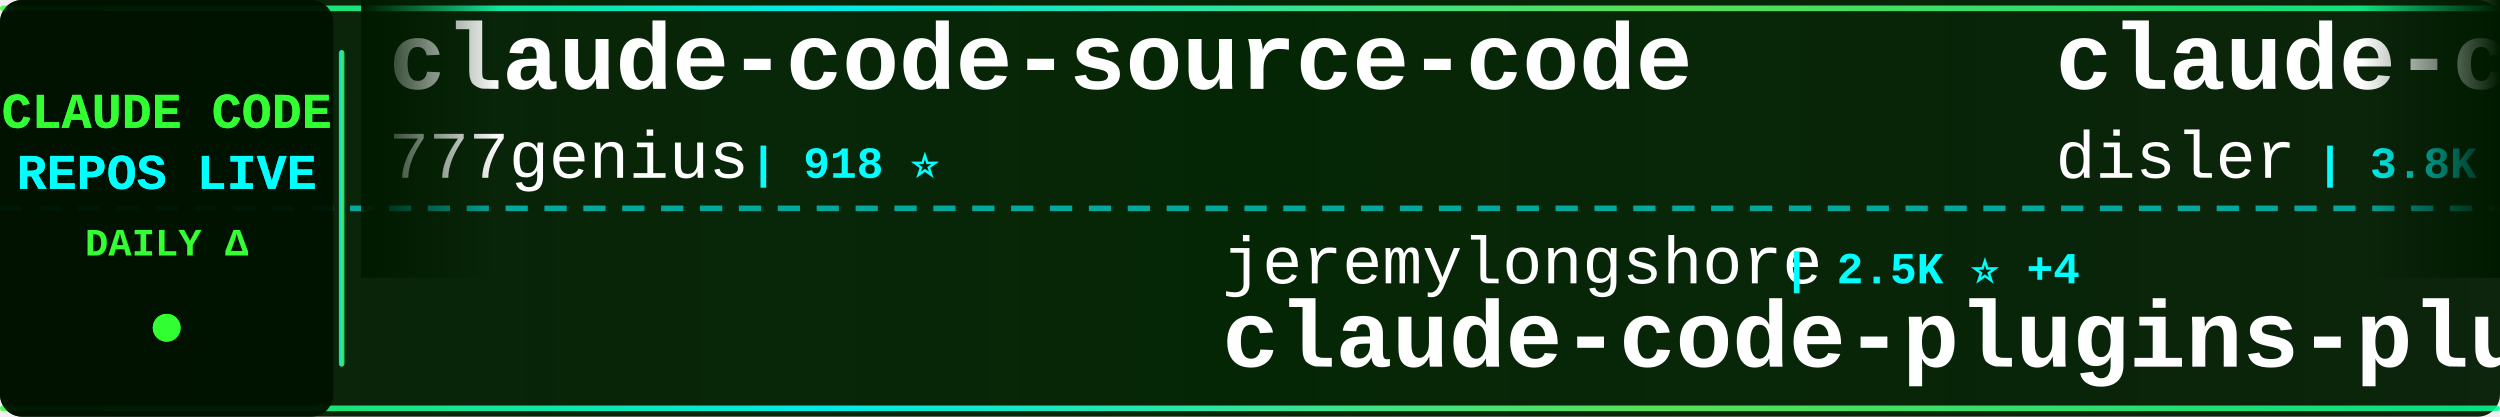
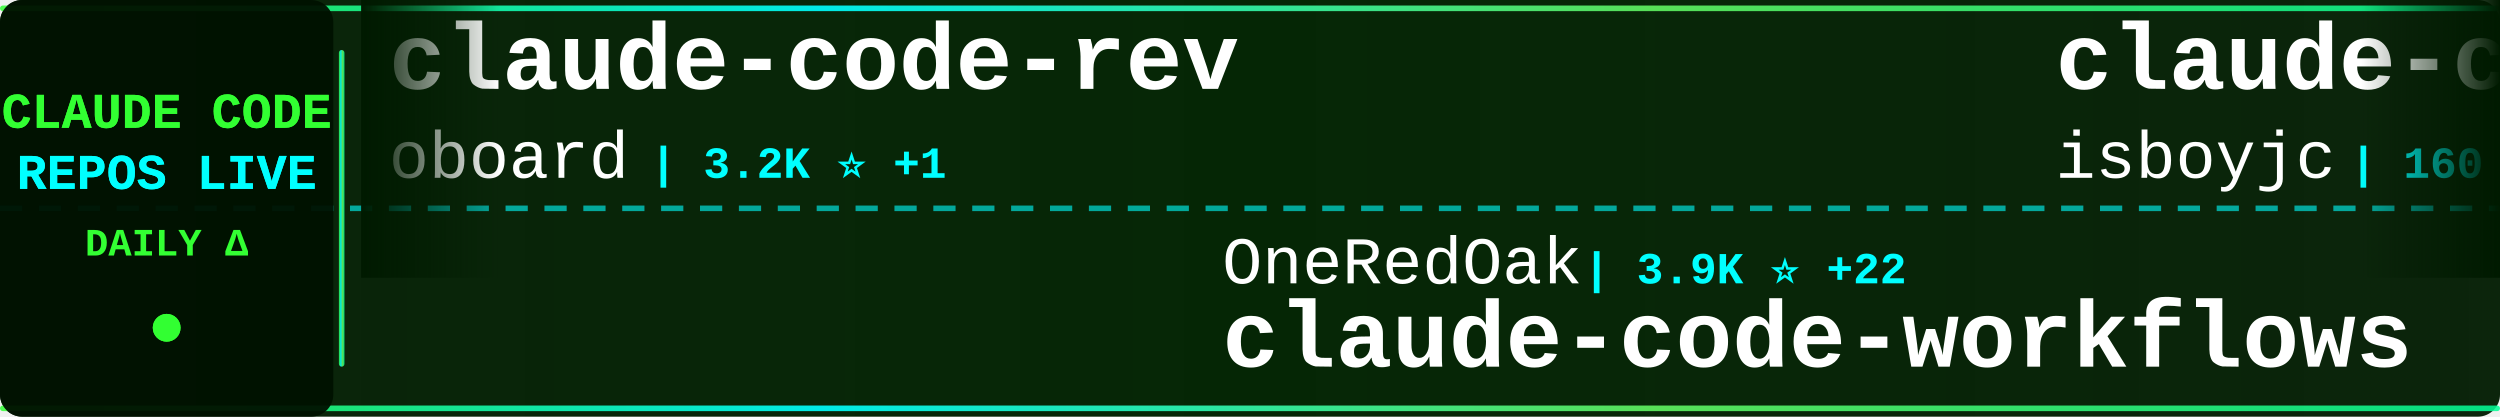
<svg xmlns="http://www.w3.org/2000/svg" width="900" height="150">
  <defs>
    <linearGradient id="tickerBg" x1="0%" y1="0%" x2="100%" y2="0%">
      <stop offset="0%" style="stop-color:#001a00;stop-opacity:0.95" />
      <stop offset="50%" style="stop-color:#002200;stop-opacity:0.98" />
      <stop offset="100%" style="stop-color:#001a00;stop-opacity:0.95" />
    </linearGradient>
    <linearGradient id="borderGrad" x1="0%" y1="0%" x2="100%" y2="0%">
      <stop offset="0%" style="stop-color:#33ff33;stop-opacity:0.85">
        <animate attributeName="stop-opacity" values="0.85;1;0.85" dur="2s" repeatCount="indefinite" />
      </stop>
      <stop offset="33%" style="stop-color:#00ffff;stop-opacity:0.9">
        <animate attributeName="stop-opacity" values="0.9;1;0.9" dur="2.2s" repeatCount="indefinite" />
      </stop>
      <stop offset="66%" style="stop-color:#66ff66;stop-opacity:0.85">
        <animate attributeName="stop-opacity" values="0.85;1;0.85" dur="1.8s" repeatCount="indefinite" />
      </stop>
      <stop offset="100%" style="stop-color:#00ff99;stop-opacity:0.85">
        <animate attributeName="stop-opacity" values="0.85;1;0.85" dur="2s" repeatCount="indefinite" />
      </stop>
    </linearGradient>
    <filter id="textGlow">
      <feGaussianBlur stdDeviation="0.1" result="coloredBlur" />
      <feMerge>
        <feMergeNode in="coloredBlur" />
        <feMergeNode in="SourceGraphic" />
      </feMerge>
    </filter>
    <filter id="metricGlow">
      <feGaussianBlur stdDeviation="0.2" result="coloredBlur" />
      <feMerge>
        <feMergeNode in="coloredBlur" />
        <feMergeNode in="SourceGraphic" />
      </feMerge>
    </filter>
    <linearGradient id="leftFade" x1="0%" y1="0%" x2="100%" y2="0%">
      <stop offset="0%" style="stop-color:#001a00;stop-opacity:1" />
      <stop offset="100%" style="stop-color:#001a00;stop-opacity:0" />
    </linearGradient>
    <linearGradient id="rightFade" x1="0%" y1="0%" x2="100%" y2="0%">
      <stop offset="0%" style="stop-color:#001a00;stop-opacity:0" />
      <stop offset="100%" style="stop-color:#001a00;stop-opacity:1" />
    </linearGradient>
  </defs>
  <rect width="900" height="150" fill="url(#tickerBg)" rx="8" />
  <rect x="0" y="2" width="900" height="2" fill="url(#borderGrad)" rx="1" />
  <rect x="0" y="146" width="900" height="2" fill="url(#borderGrad)" rx="1" />
  <line x1="0" y1="75" x2="900" y2="75" stroke="#00ffff" stroke-width="2" stroke-dasharray="8 6" opacity="0.6" />
  <rect x="0" y="0" width="120" height="150" fill="#001100" opacity="0.95" rx="8" />
  <text x="60" y="46" font-family="'Courier New', monospace" font-size="18" font-weight="bold" fill="#33ff33" text-anchor="middle" filter="url(#textGlow)">
    CLAUDE CODE
  </text>
  <text x="60" y="68" font-family="'Courier New', monospace" font-size="18" font-weight="bold" fill="#00ffff" text-anchor="middle" filter="url(#textGlow)">
    REPOS LIVE
  </text>
  <text x="60" y="92" font-family="'Courier New', monospace" font-size="14" font-weight="bold" fill="#33ff33" text-anchor="middle">
    DAILY Δ
  </text>
  <circle cx="60" cy="118" r="5" fill="#33ff33" filter="url(#metricGlow)">
    <animate attributeName="r" values="4;6;4" dur="1.5s" repeatCount="indefinite" />
    <animate attributeName="opacity" values="0.6;1;0.6" dur="1.5s" repeatCount="indefinite" />
  </circle>
  <rect x="122" y="18" width="2" height="114" fill="url(#borderGrad)" rx="1" />
  <clipPath id="tickerClip">
    <rect x="130" y="0" width="770" height="150" />
  </clipPath>
  <g clip-path="url(#tickerClip)">
    <g id="tickerItems">
      <animateTransform attributeName="transform" attributeType="XML" type="translate" from="0 0" to="-3000 0" dur="54s" repeatCount="indefinite" />
      <g transform="translate(0, 0)">
-         <text x="140" y="32" font-family="'Courier New', monospace" font-size="34" font-weight="bold" fill="#ffffff">claude-code-source-code</text>
-         <text x="140" y="64" font-family="'Courier New', monospace" font-size="24" font-weight="normal" fill="#ffffff" opacity="1.0">777genius</text>
-         <text x="270" y="64" font-family="'Courier New', monospace" font-size="16" font-weight="bold" fill="#00ffff"> | 918 ⭐</text>
+         <text x="140" y="32" font-family="'Courier New', monospace" font-size="34" font-weight="bold" fill="#ffffff">claude-code-rev</text>
+         <text x="140" y="64" font-family="'Courier New', monospace" font-size="24" font-weight="normal" fill="#ffffff" opacity="1.0">oboard</text>
+         <text x="234" y="64" font-family="'Courier New', monospace" font-size="16" font-weight="bold" fill="#00ffff"> | 3.2K ⭐ +1</text>
      </g>
      <g transform="translate(300, 0)">
-         <text x="140" y="102" font-family="'Courier New', monospace" font-size="24" font-weight="normal" fill="#ffffff" opacity="1.0">jeremylongshore</text>
-         <text x="342" y="102" font-family="'Courier New', monospace" font-size="16" font-weight="bold" fill="#00ffff"> | 2.5K ⭐ +4</text>
-         <text x="140" y="132" font-family="'Courier New', monospace" font-size="34" font-weight="bold" fill="#ffffff">claude-code-plugins-plus...</text>
+         <text x="140" y="102" font-family="'Courier New', monospace" font-size="24" font-weight="normal" fill="#ffffff" opacity="1.0">OneRedOak</text>
+         <text x="270" y="102" font-family="'Courier New', monospace" font-size="16" font-weight="bold" fill="#00ffff"> | 3.9K ⭐ +22</text>
+         <text x="140" y="132" font-family="'Courier New', monospace" font-size="34" font-weight="bold" fill="#ffffff">claude-code-workflows</text>
      </g>
      <g transform="translate(600, 0)">
-         <text x="140" y="32" font-family="'Courier New', monospace" font-size="34" font-weight="bold" fill="#ffffff">claude-code-hooks-master...</text>
-         <text x="140" y="64" font-family="'Courier New', monospace" font-size="24" font-weight="normal" fill="#ffffff" opacity="1.0">disler</text>
-         <text x="234" y="64" font-family="'Courier New', monospace" font-size="16" font-weight="bold" fill="#00ffff"> | 3.8K ⭐ +2</text>
+         <text x="140" y="32" font-family="'Courier New', monospace" font-size="34" font-weight="bold" fill="#ffffff">claude-code</text>
+         <text x="140" y="64" font-family="'Courier New', monospace" font-size="24" font-weight="normal" fill="#ffffff" opacity="1.0">isboyjc</text>
+         <text x="246" y="64" font-family="'Courier New', monospace" font-size="16" font-weight="bold" fill="#00ffff"> | 160 ⭐</text>
      </g>
      <g transform="translate(900, 0)">
-         <text x="140" y="102" font-family="'Courier New', monospace" font-size="24" font-weight="normal" fill="#ffffff" opacity="1.0">T-Lab-CUHKSZ</text>
-         <text x="306" y="102" font-family="'Courier New', monospace" font-size="16" font-weight="bold" fill="#00ffff"> | 322 ⭐</text>
-         <text x="140" y="132" font-family="'Courier New', monospace" font-size="34" font-weight="bold" fill="#ffffff">claude-code</text>
+         <text x="140" y="102" font-family="'Courier New', monospace" font-size="24" font-weight="normal" fill="#ffffff" opacity="1.0">shanraisshan</text>
+         <text x="306" y="102" font-family="'Courier New', monospace" font-size="16" font-weight="bold" fill="#00ffff"> | 62.1K ⭐ +91</text>
+         <text x="140" y="132" font-family="'Courier New', monospace" font-size="34" font-weight="bold" fill="#ffffff">claude-code-best-practic...</text>
      </g>
      <g transform="translate(1200, 0)">
-         <text x="140" y="32" font-family="'Courier New', monospace" font-size="34" font-weight="bold" fill="#ffffff">learn-claude-code</text>
-         <text x="140" y="64" font-family="'Courier New', monospace" font-size="24" font-weight="normal" fill="#ffffff" opacity="1.0">shareAI-lab</text>
-         <text x="294" y="64" font-family="'Courier New', monospace" font-size="16" font-weight="bold" fill="#00ffff"> | 69.9K ⭐ +86</text>
+         <text x="140" y="32" font-family="'Courier New', monospace" font-size="34" font-weight="bold" fill="#ffffff">claude-code-webui</text>
+         <text x="140" y="64" font-family="'Courier New', monospace" font-size="24" font-weight="normal" fill="#ffffff" opacity="1.0">sugyan</text>
+         <text x="234" y="64" font-family="'Courier New', monospace" font-size="16" font-weight="bold" fill="#00ffff"> | 1.1K ⭐</text>
      </g>
      <g transform="translate(1500, 0)">
-         <text x="140" y="102" font-family="'Courier New', monospace" font-size="24" font-weight="normal" fill="#ffffff" opacity="1.0">tanbiralam</text>
-         <text x="282" y="102" font-family="'Courier New', monospace" font-size="16" font-weight="bold" fill="#00ffff"> | 2.0K ⭐ +6</text>
-         <text x="140" y="132" font-family="'Courier New', monospace" font-size="34" font-weight="bold" fill="#ffffff">claude-code</text>
+         <text x="140" y="102" font-family="'Courier New', monospace" font-size="24" font-weight="normal" fill="#ffffff" opacity="1.0">Windy3f3f3f3f</text>
+         <text x="318" y="102" font-family="'Courier New', monospace" font-size="16" font-weight="bold" fill="#00ffff"> | 2.1K ⭐ +34</text>
+         <text x="140" y="132" font-family="'Courier New', monospace" font-size="34" font-weight="bold" fill="#ffffff">claude-code-from-scratch</text>
      </g>
      <g transform="translate(1800, 0)">
-         <text x="140" y="32" font-family="'Courier New', monospace" font-size="34" font-weight="bold" fill="#ffffff">skills</text>
+         <text x="140" y="32" font-family="'Courier New', monospace" font-size="34" font-weight="bold" fill="#ffffff">claude-code-security-rev...</text>
        <text x="140" y="64" font-family="'Courier New', monospace" font-size="24" font-weight="normal" fill="#ffffff" opacity="1.0">anthropics</text>
-         <text x="282" y="64" font-family="'Courier New', monospace" font-size="16" font-weight="bold" fill="#00ffff"> | 158.4K ⭐ +230</text>
+         <text x="282" y="64" font-family="'Courier New', monospace" font-size="16" font-weight="bold" fill="#00ffff"> | 5.5K ⭐ +13</text>
      </g>
      <g transform="translate(2100, 0)">
-         <text x="140" y="102" font-family="'Courier New', monospace" font-size="24" font-weight="normal" fill="#ffffff" opacity="1.0">AprilNEA</text>
-         <text x="258" y="102" font-family="'Courier New', monospace" font-size="16" font-weight="bold" fill="#00ffff"> | 387 ⭐</text>
-         <text x="140" y="132" font-family="'Courier New', monospace" font-size="34" font-weight="bold" fill="#ffffff">claude-code-source</text>
+         <text x="140" y="102" font-family="'Courier New', monospace" font-size="24" font-weight="normal" fill="#ffffff" opacity="1.0">Maciek-roboblog</text>
+         <text x="342" y="102" font-family="'Courier New', monospace" font-size="16" font-weight="bold" fill="#00ffff"> | 8.4K ⭐ +3</text>
+         <text x="140" y="132" font-family="'Courier New', monospace" font-size="34" font-weight="bold" fill="#ffffff">Claude-Code-Usage-Monito...</text>
      </g>
      <g transform="translate(2400, 0)">
-         <text x="140" y="32" font-family="'Courier New', monospace" font-size="34" font-weight="bold" fill="#ffffff">awesome-claude-code</text>
-         <text x="140" y="64" font-family="'Courier New', monospace" font-size="24" font-weight="normal" fill="#ffffff" opacity="1.0">jqueryscript</text>
-         <text x="306" y="64" font-family="'Courier New', monospace" font-size="16" font-weight="bold" fill="#00ffff"> | 458 ⭐</text>
+         <text x="140" y="32" font-family="'Courier New', monospace" font-size="34" font-weight="bold" fill="#ffffff">awesome-claude-code-tool...</text>
+         <text x="140" y="64" font-family="'Courier New', monospace" font-size="24" font-weight="normal" fill="#ffffff" opacity="1.0">rohitg00</text>
+         <text x="258" y="64" font-family="'Courier New', monospace" font-size="16" font-weight="bold" fill="#00ffff"> | 2.3K ⭐ +9</text>
      </g>
      <g transform="translate(2700, 0)">
-         <text x="140" y="102" font-family="'Courier New', monospace" font-size="24" font-weight="normal" fill="#ffffff" opacity="1.0">alejandrobalderas</text>
-         <text x="366" y="102" font-family="'Courier New', monospace" font-size="16" font-weight="bold" fill="#00ffff"> | 2.4K ⭐ +2</text>
-         <text x="140" y="132" font-family="'Courier New', monospace" font-size="34" font-weight="bold" fill="#ffffff">claude-code-from-source</text>
+         <text x="140" y="102" font-family="'Courier New', monospace" font-size="24" font-weight="normal" fill="#ffffff" opacity="1.0">ding113</text>
+         <text x="246" y="102" font-family="'Courier New', monospace" font-size="16" font-weight="bold" fill="#00ffff"> | 3.2K ⭐</text>
+         <text x="140" y="132" font-family="'Courier New', monospace" font-size="34" font-weight="bold" fill="#ffffff">claude-code-hub</text>
      </g>
      <g transform="translate(3000, 0)">
-         <text x="140" y="32" font-family="'Courier New', monospace" font-size="34" font-weight="bold" fill="#ffffff">claude-code-source-code</text>
-         <text x="140" y="64" font-family="'Courier New', monospace" font-size="24" font-weight="normal" fill="#ffffff" opacity="1.0">777genius</text>
-         <text x="270" y="64" font-family="'Courier New', monospace" font-size="16" font-weight="bold" fill="#00ffff"> | 918 ⭐</text>
+         <text x="140" y="32" font-family="'Courier New', monospace" font-size="34" font-weight="bold" fill="#ffffff">claude-code-rev</text>
+         <text x="140" y="64" font-family="'Courier New', monospace" font-size="24" font-weight="normal" fill="#ffffff" opacity="1.0">oboard</text>
+         <text x="234" y="64" font-family="'Courier New', monospace" font-size="16" font-weight="bold" fill="#00ffff"> | 3.2K ⭐ +1</text>
      </g>
      <g transform="translate(3300, 0)">
-         <text x="140" y="102" font-family="'Courier New', monospace" font-size="24" font-weight="normal" fill="#ffffff" opacity="1.0">jeremylongshore</text>
-         <text x="342" y="102" font-family="'Courier New', monospace" font-size="16" font-weight="bold" fill="#00ffff"> | 2.5K ⭐ +4</text>
-         <text x="140" y="132" font-family="'Courier New', monospace" font-size="34" font-weight="bold" fill="#ffffff">claude-code-plugins-plus...</text>
+         <text x="140" y="102" font-family="'Courier New', monospace" font-size="24" font-weight="normal" fill="#ffffff" opacity="1.0">OneRedOak</text>
+         <text x="270" y="102" font-family="'Courier New', monospace" font-size="16" font-weight="bold" fill="#00ffff"> | 3.9K ⭐ +22</text>
+         <text x="140" y="132" font-family="'Courier New', monospace" font-size="34" font-weight="bold" fill="#ffffff">claude-code-workflows</text>
      </g>
      <g transform="translate(3600, 0)">
-         <text x="140" y="32" font-family="'Courier New', monospace" font-size="34" font-weight="bold" fill="#ffffff">claude-code-hooks-master...</text>
-         <text x="140" y="64" font-family="'Courier New', monospace" font-size="24" font-weight="normal" fill="#ffffff" opacity="1.0">disler</text>
-         <text x="234" y="64" font-family="'Courier New', monospace" font-size="16" font-weight="bold" fill="#00ffff"> | 3.8K ⭐ +2</text>
+         <text x="140" y="32" font-family="'Courier New', monospace" font-size="34" font-weight="bold" fill="#ffffff">claude-code</text>
+         <text x="140" y="64" font-family="'Courier New', monospace" font-size="24" font-weight="normal" fill="#ffffff" opacity="1.0">isboyjc</text>
+         <text x="246" y="64" font-family="'Courier New', monospace" font-size="16" font-weight="bold" fill="#00ffff"> | 160 ⭐</text>
      </g>
      <g transform="translate(3900, 0)">
-         <text x="140" y="102" font-family="'Courier New', monospace" font-size="24" font-weight="normal" fill="#ffffff" opacity="1.0">T-Lab-CUHKSZ</text>
-         <text x="306" y="102" font-family="'Courier New', monospace" font-size="16" font-weight="bold" fill="#00ffff"> | 322 ⭐</text>
-         <text x="140" y="132" font-family="'Courier New', monospace" font-size="34" font-weight="bold" fill="#ffffff">claude-code</text>
+         <text x="140" y="102" font-family="'Courier New', monospace" font-size="24" font-weight="normal" fill="#ffffff" opacity="1.0">shanraisshan</text>
+         <text x="306" y="102" font-family="'Courier New', monospace" font-size="16" font-weight="bold" fill="#00ffff"> | 62.1K ⭐ +91</text>
+         <text x="140" y="132" font-family="'Courier New', monospace" font-size="34" font-weight="bold" fill="#ffffff">claude-code-best-practic...</text>
      </g>
    </g>
  </g>
  <rect x="130" y="0" width="50" height="100" fill="url(#leftFade)" />
  <rect x="850" y="0" width="50" height="100" fill="url(#rightFade)" />
</svg>
